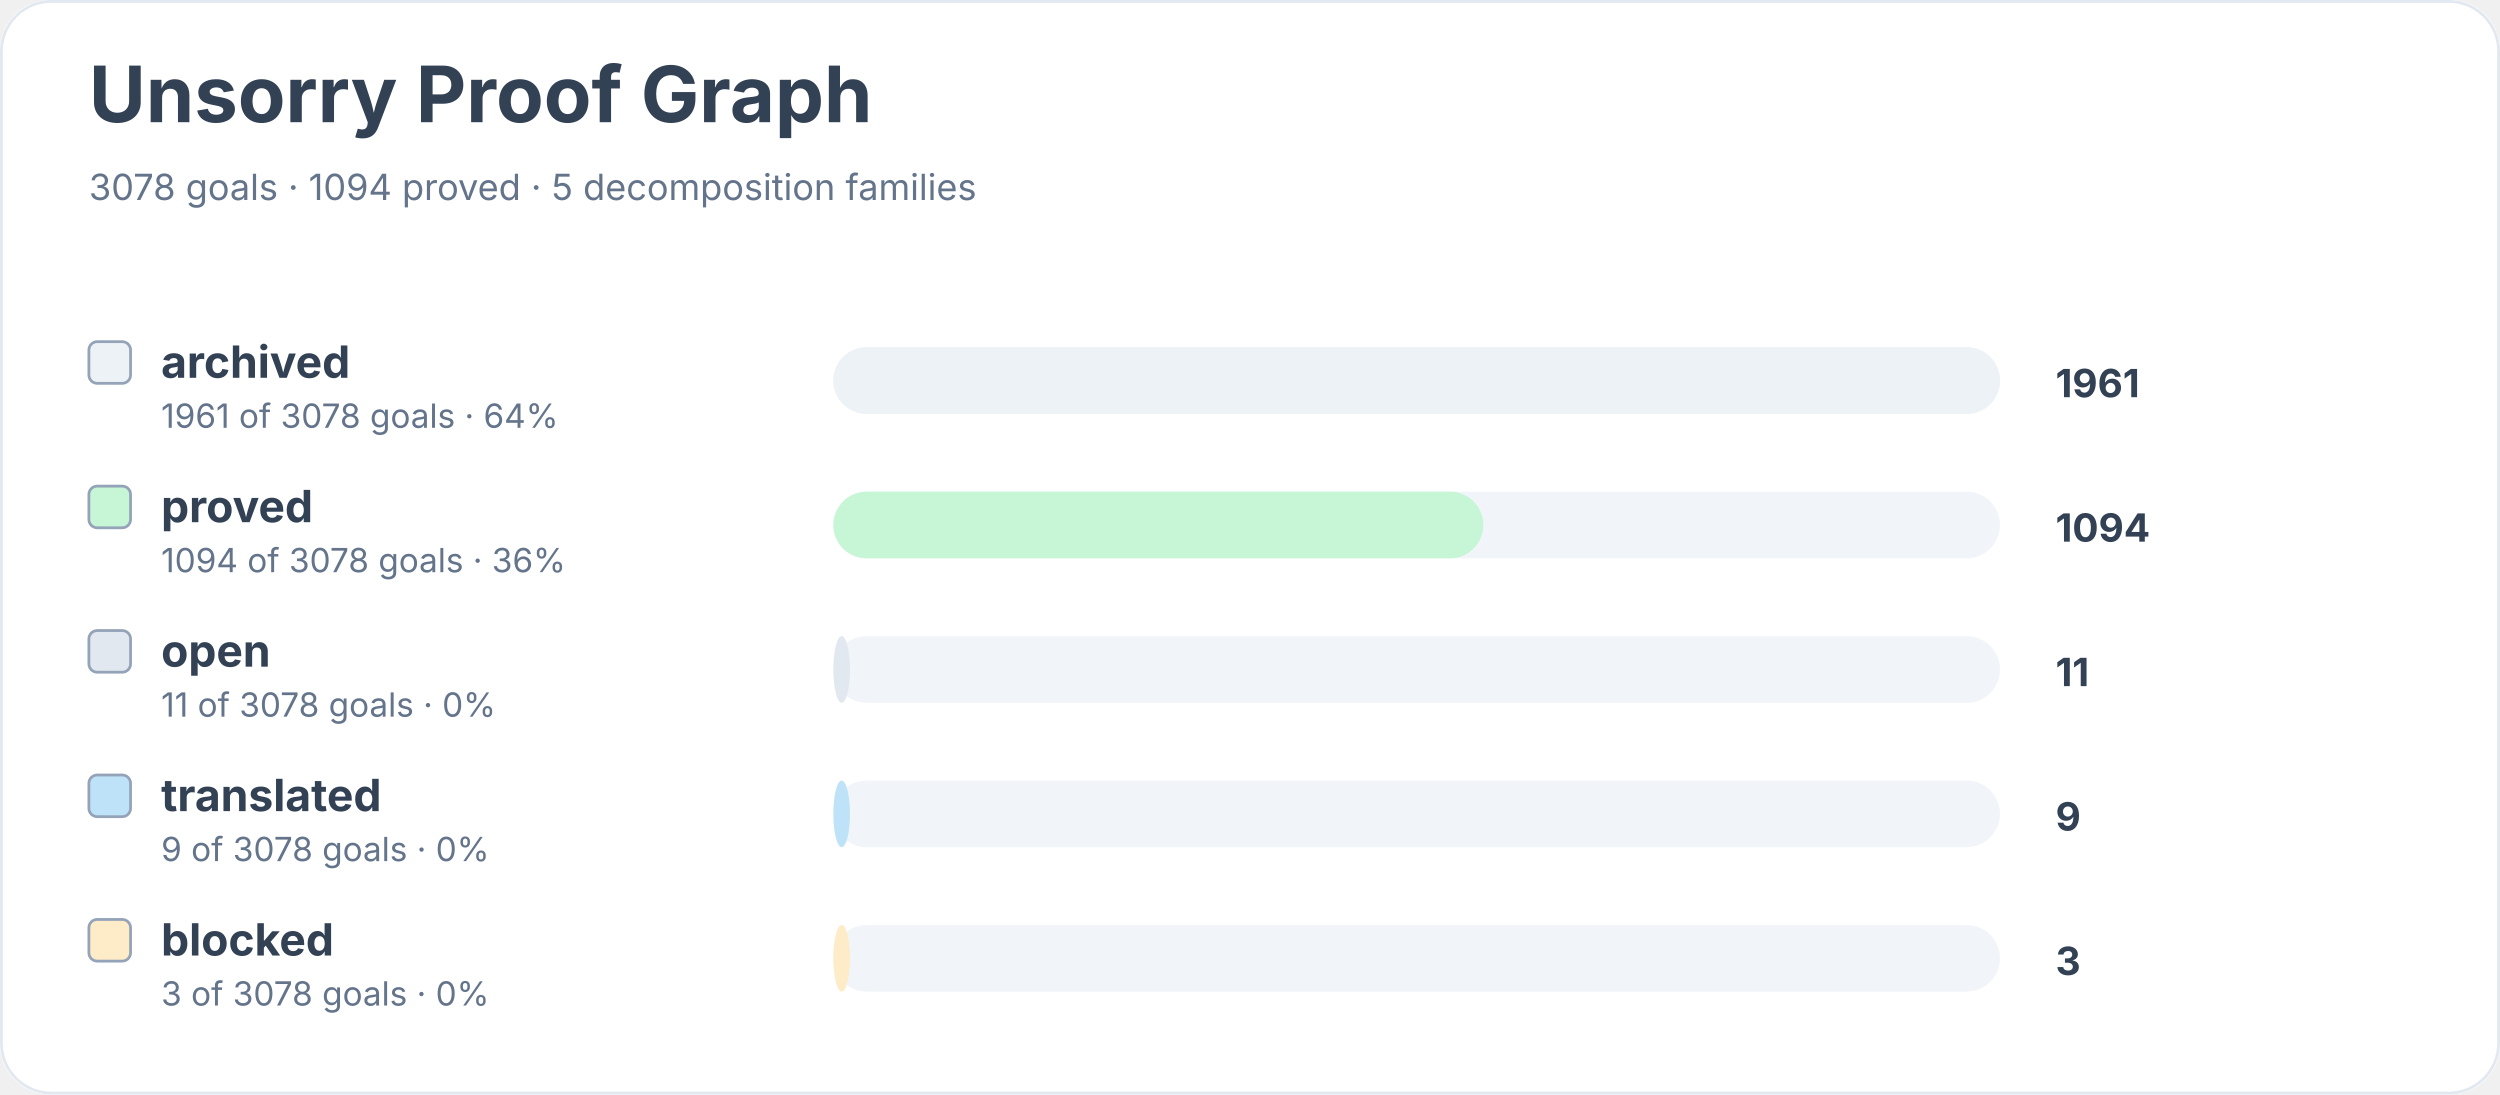
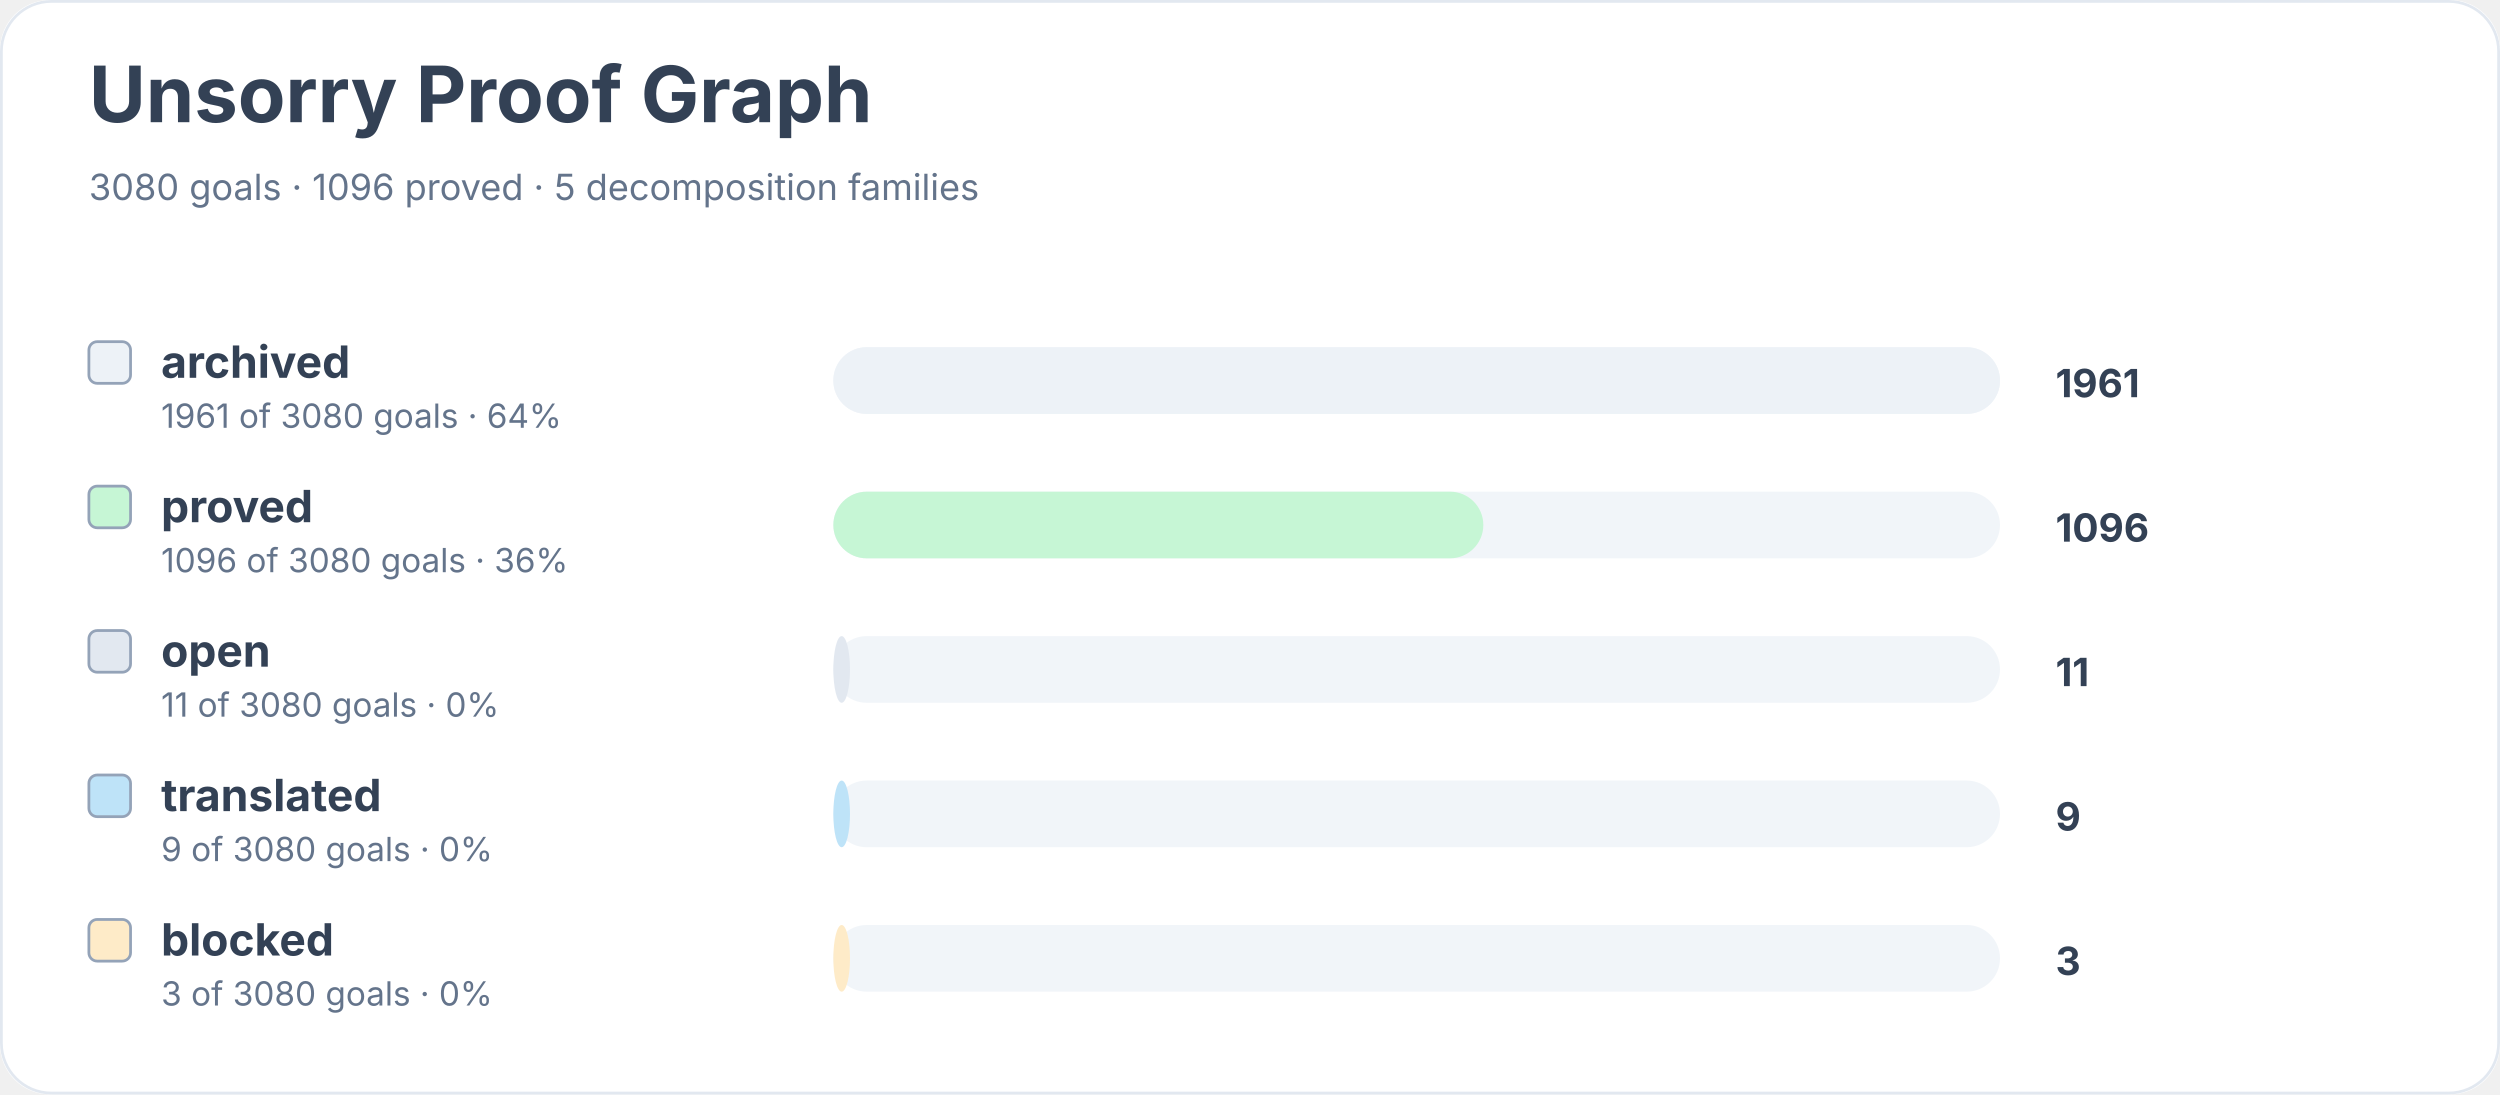
<svg xmlns="http://www.w3.org/2000/svg" width="900" height="394" viewBox="0 0 900 394" role="img" aria-labelledby="title desc">
  <rect width="900" height="100%" rx="18" fill="#ffffff" />
  <rect x="0.5" y="0.5" width="899" height="393" rx="18" fill="none" stroke="#e2e8f0" />
  <text x="32" y="44" font-family="Inter, system-ui, sans-serif" font-size="28" font-weight="700" fill="#334155">Unsorry Proof Graph</text>
-   <text x="32" y="72" font-family="Inter, system-ui, sans-serif" font-size="13" fill="#64748b">3078 goals · 1094 proved · 5 decomposition families</text>
+   <text x="32" y="72" font-family="Inter, system-ui, sans-serif" font-size="13" fill="#64748b">3080 goals · 1096 proved · 5 decomposition families</text>
  <rect x="32" y="123" width="15" height="15" rx="3" fill="#edf2f7" stroke="#94a3b8" />
  <text x="58" y="136" font-family="Inter, system-ui, sans-serif" font-size="16" font-weight="650" fill="#334155">archived</text>
-   <text x="58" y="154" font-family="Inter, system-ui, sans-serif" font-size="12" fill="#64748b">1961 of 3078 goals · 64%</text>
+   <text x="58" y="154" font-family="Inter, system-ui, sans-serif" font-size="12" fill="#64748b">1961 of 3080 goals · 64%</text>
  <rect x="300" y="125" width="420" height="24" rx="12" fill="#f1f5f9" />
  <rect x="300" y="125" width="420" height="24" rx="12" fill="#edf2f7" />
  <text x="740" y="143" font-family="Inter, system-ui, sans-serif" font-size="14" font-weight="700" fill="#334155">1961</text>
  <rect x="32" y="175" width="15" height="15" rx="3" fill="#c6f6d5" stroke="#94a3b8" />
  <text x="58" y="188" font-family="Inter, system-ui, sans-serif" font-size="16" font-weight="650" fill="#334155">proved</text>
-   <text x="58" y="206" font-family="Inter, system-ui, sans-serif" font-size="12" fill="#64748b">1094 of 3078 goals · 36%</text>
+   <text x="58" y="206" font-family="Inter, system-ui, sans-serif" font-size="12" fill="#64748b">1096 of 3080 goals · 36%</text>
  <rect x="300" y="177" width="420" height="24" rx="12" fill="#f1f5f9" />
  <rect x="300" y="177" width="234" height="24" rx="12" fill="#c6f6d5" />
-   <text x="740" y="195" font-family="Inter, system-ui, sans-serif" font-size="14" font-weight="700" fill="#334155">1094</text>
+   <text x="740" y="195" font-family="Inter, system-ui, sans-serif" font-size="14" font-weight="700" fill="#334155">1096</text>
  <rect x="32" y="227" width="15" height="15" rx="3" fill="#e2e8f0" stroke="#94a3b8" />
  <text x="58" y="240" font-family="Inter, system-ui, sans-serif" font-size="16" font-weight="650" fill="#334155">open</text>
-   <text x="58" y="258" font-family="Inter, system-ui, sans-serif" font-size="12" fill="#64748b">11 of 3078 goals · 0%</text>
+   <text x="58" y="258" font-family="Inter, system-ui, sans-serif" font-size="12" fill="#64748b">11 of 3080 goals · 0%</text>
  <rect x="300" y="229" width="420" height="24" rx="12" fill="#f1f5f9" />
  <rect x="300" y="229" width="6" height="24" rx="12" fill="#e2e8f0" />
  <text x="740" y="247" font-family="Inter, system-ui, sans-serif" font-size="14" font-weight="700" fill="#334155">11</text>
  <rect x="32" y="279" width="15" height="15" rx="3" fill="#bee3f8" stroke="#94a3b8" />
  <text x="58" y="292" font-family="Inter, system-ui, sans-serif" font-size="16" font-weight="650" fill="#334155">translated</text>
-   <text x="58" y="310" font-family="Inter, system-ui, sans-serif" font-size="12" fill="#64748b">9 of 3078 goals · 0%</text>
+   <text x="58" y="310" font-family="Inter, system-ui, sans-serif" font-size="12" fill="#64748b">9 of 3080 goals · 0%</text>
  <rect x="300" y="281" width="420" height="24" rx="12" fill="#f1f5f9" />
  <rect x="300" y="281" width="6" height="24" rx="12" fill="#bee3f8" />
  <text x="740" y="299" font-family="Inter, system-ui, sans-serif" font-size="14" font-weight="700" fill="#334155">9</text>
  <rect x="32" y="331" width="15" height="15" rx="3" fill="#feebc8" stroke="#94a3b8" />
  <text x="58" y="344" font-family="Inter, system-ui, sans-serif" font-size="16" font-weight="650" fill="#334155">blocked</text>
-   <text x="58" y="362" font-family="Inter, system-ui, sans-serif" font-size="12" fill="#64748b">3 of 3078 goals · 0%</text>
+   <text x="58" y="362" font-family="Inter, system-ui, sans-serif" font-size="12" fill="#64748b">3 of 3080 goals · 0%</text>
  <rect x="300" y="333" width="420" height="24" rx="12" fill="#f1f5f9" />
  <rect x="300" y="333" width="6" height="24" rx="12" fill="#feebc8" />
  <text x="740" y="351" font-family="Inter, system-ui, sans-serif" font-size="14" font-weight="700" fill="#334155">3</text>
</svg>
